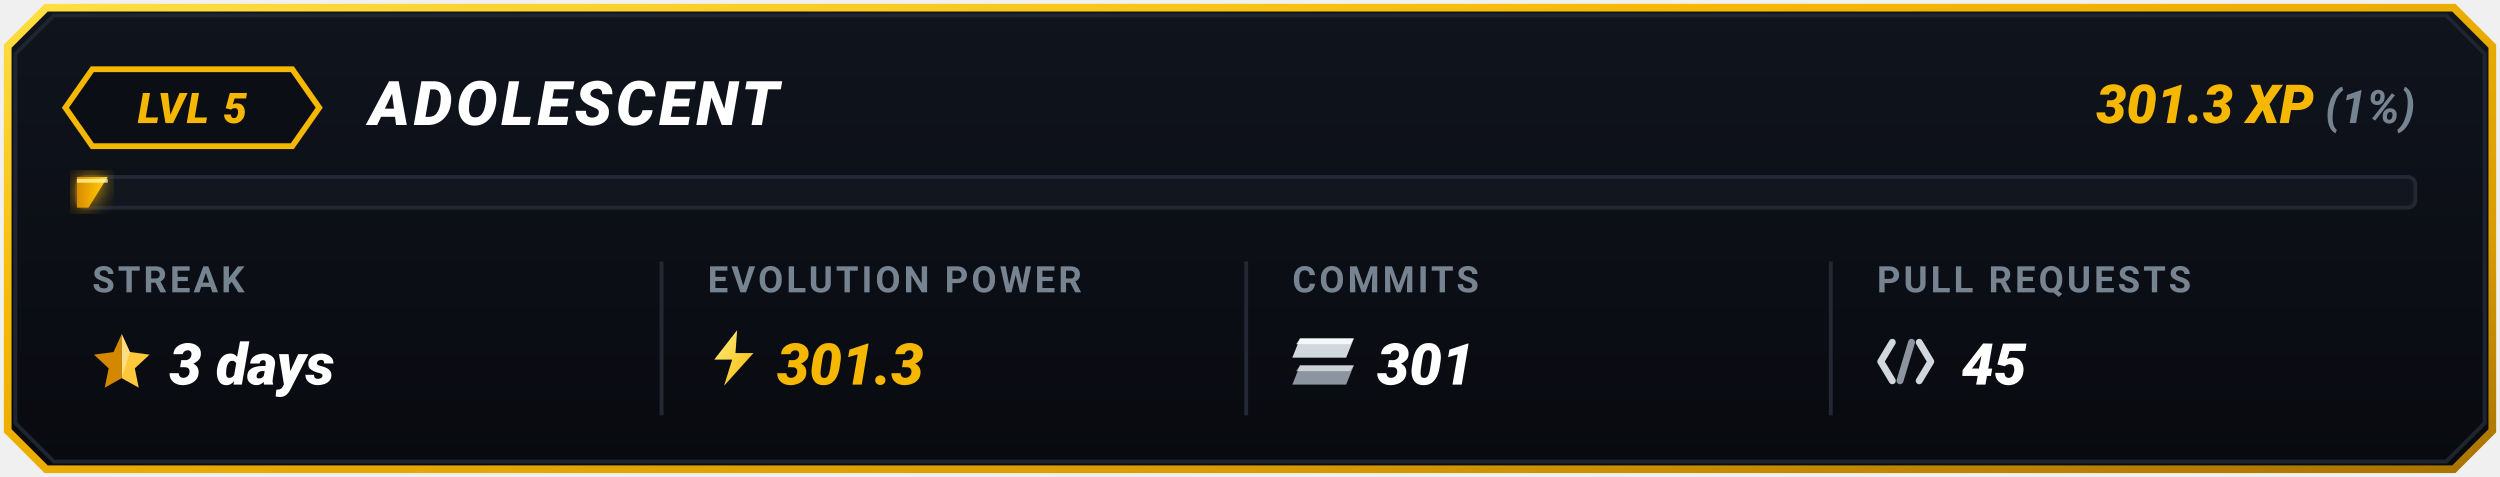
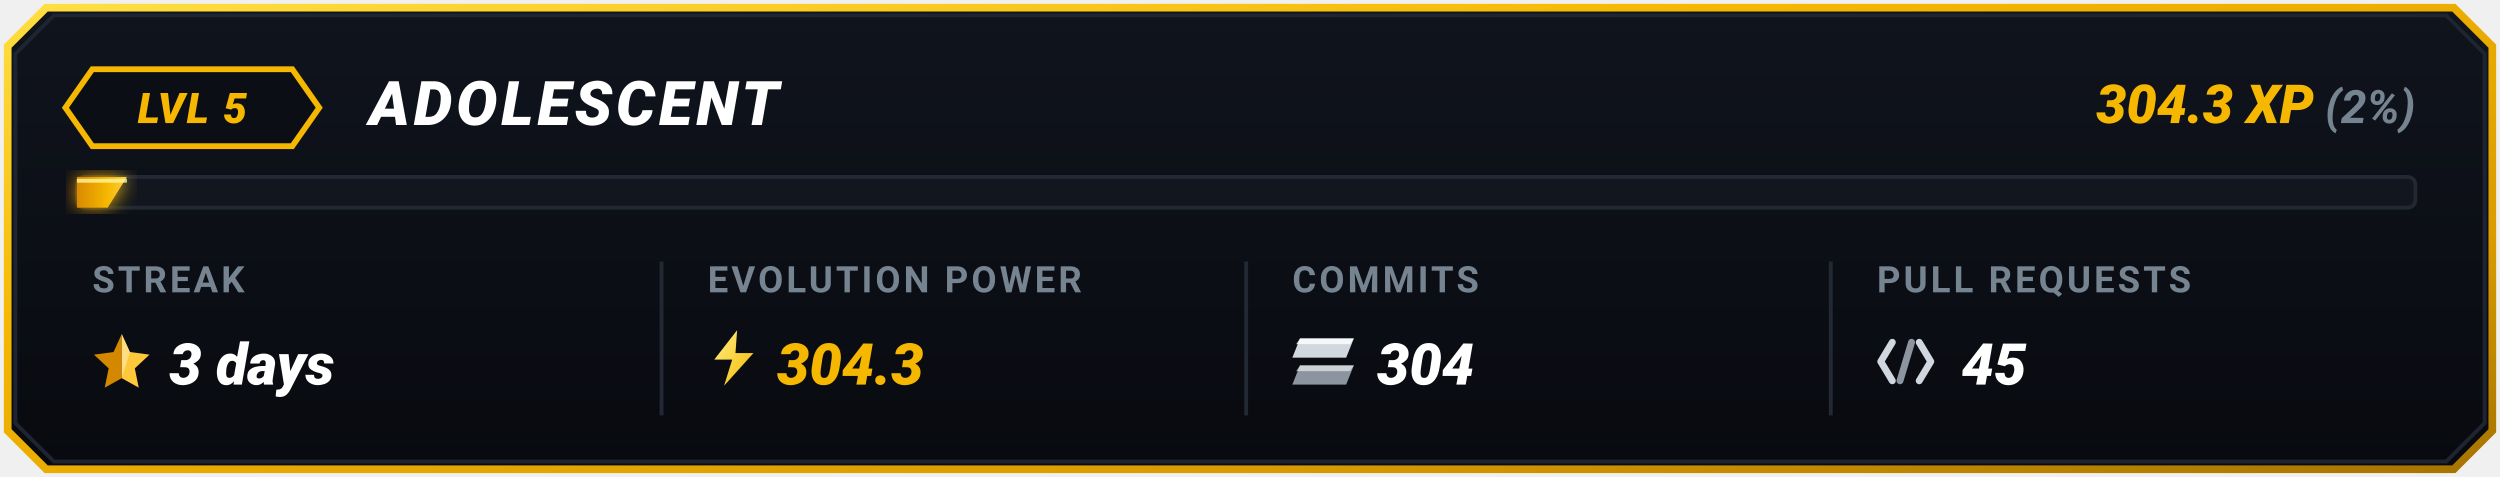
<svg xmlns="http://www.w3.org/2000/svg" viewBox="0 0 650 124" width="650" height="124">
  <defs>
    <linearGradient id="goldBorder" x1="0%" y1="0%" x2="100%" y2="100%">
      <stop offset="0%" stop-color="#FFDF43" />
      <stop offset="35%" stop-color="#F5B700" />
      <stop offset="75%" stop-color="#D99B00" />
      <stop offset="100%" stop-color="#A67300" />
    </linearGradient>
    <linearGradient id="cardBg" x1="0%" y1="0%" x2="0%" y2="100%">
      <stop offset="0%" stop-color="#10141D" />
      <stop offset="100%" stop-color="#080A0F" />
    </linearGradient>
    <linearGradient id="barGrad" x1="0%" y1="0%" x2="100%" y2="0%">
      <stop offset="0%" stop-color="#D98A00" />
      <stop offset="60%" stop-color="#F5B700" />
      <stop offset="100%" stop-color="#FFD13B" />
    </linearGradient>
    <linearGradient id="boltGrad" x1="0%" y1="0%" x2="100%" y2="100%">
      <stop offset="0%" stop-color="#FFF085" />
      <stop offset="100%" stop-color="#F5B700" />
    </linearGradient>
    <filter id="softGlow" x="-20%" y="-20%" width="140%" height="140%">
      <feGaussianBlur stdDeviation="2.5" result="blur" />
      <feComposite in="SourceGraphic" in2="blur" operator="over" />
    </filter>
  </defs>
  <path d="M 12,2 L 638,2 L 648,12 L 648,112 L 638,122 L 12,122 L 2,112 L 2,12 Z" fill="url(#cardBg)" stroke="url(#goldBorder)" stroke-width="2" />
  <path d="M 14,4 L 636,4 L 646,14 L 646,110 L 636,120 L 14,120 L 4,110 L 4,14 Z" fill="none" stroke="#1E2530" stroke-width="1" />
  <g id="topRow">
    <polygon points="24,18 76,18 83,28 76,38 24,38 17,28" fill="#0B0E14" stroke="#F5B700" stroke-width="1.5" />
    <text x="50" y="32" fill="#F5B700" font-family="-apple-system, BlinkMacSystemFont, 'Segoe UI', Roboto, 'Montserrat', sans-serif" font-size="11" font-weight="900" font-style="italic" text-anchor="middle" letter-spacing="0.5">LVL 5</text>
    <text x="96" y="32.5" fill="#FFFFFF" font-family="-apple-system, BlinkMacSystemFont, 'Segoe UI', Roboto, 'Montserrat', sans-serif" font-size="16" font-weight="900" font-style="italic" letter-spacing="1">ADOLESCENT</text>
    <text x="628" y="32" text-anchor="end" font-family="-apple-system, BlinkMacSystemFont, 'Segoe UI', Roboto, 'Montserrat', sans-serif">
-       <tspan fill="#F5B700" font-size="14" font-weight="900" font-style="italic">301.3 XP</tspan>
-       <tspan fill="#768390" font-size="12" font-weight="700" font-style="italic"> (1%)</tspan>
+       <tspan fill="#F5B700" font-size="14" font-weight="900" font-style="italic">304.3 XP</tspan>
+       <tspan fill="#768390" font-size="12" font-weight="700" font-style="italic"> (2%)</tspan>
    </text>
  </g>
  <g id="progressBar">
    <rect x="20" y="46" width="608" height="8" rx="2" fill="#12161F" stroke="#222834" stroke-width="1" />
-     <polygon points="20,46 28,46 23,54 20,54" fill="url(#barGrad)" filter="url(#softGlow)" />
-     <line x1="20" y1="47" x2="28" y2="47" stroke="#FFF59D" stroke-width="1" stroke-opacity="0.8" />
+     <polygon points="20,46 33,46 28,54 20,54" fill="url(#barGrad)" filter="url(#softGlow)" />
+     <line x1="20" y1="47" x2="33" y2="47" stroke="#FFF59D" stroke-width="1" stroke-opacity="0.8" />
  </g>
  <line x1="172" y1="68" x2="172" y2="108" stroke="#222834" stroke-width="1" />
  <line x1="324" y1="68" x2="324" y2="108" stroke="#222834" stroke-width="1" />
  <line x1="476" y1="68" x2="476" y2="108" stroke="#222834" stroke-width="1" />
  <g id="colStreak">
    <text x="24" y="76" fill="#768390" font-family="-apple-system, BlinkMacSystemFont, 'Segoe UI', Roboto, sans-serif" font-size="9.5" font-weight="700" letter-spacing="0.8">STREAK</text>
    <g transform="translate(24, 86) scale(0.85)">
      <polygon points="9,1 11.5,6.5 17.5,7.3 13,11.5 14.2,17.4 9,14.5" fill="#FFC83B" />
      <polygon points="9,1 6.5,6.5 0.5,7.3 5,11.5 3.8,17.4 9,14.5" fill="#D48800" />
      <polygon points="9,1 11.5,6.5 9,14.5" fill="#FFEAA7" opacity="0.65" />
    </g>
    <text x="44" y="100" fill="#FFFFFF" font-family="-apple-system, BlinkMacSystemFont, 'Segoe UI', Roboto, sans-serif" font-size="15" font-weight="900" font-style="italic">3 days</text>
  </g>
  <g id="colEvolutionPower">
    <text x="184" y="76" fill="#768390" font-family="-apple-system, BlinkMacSystemFont, 'Segoe UI', Roboto, sans-serif" font-size="9.5" font-weight="700" letter-spacing="0.8">EVOLUTION POWER</text>
    <g transform="translate(184, 85) scale(0.85)">
      <polygon points="9,1 2,10 7.5,10 5,18 14,8 8.5,8" fill="url(#boltGrad)" />
    </g>
-     <text x="202" y="100" fill="#F5B700" font-family="-apple-system, BlinkMacSystemFont, 'Segoe UI', Roboto, sans-serif" font-size="15" font-weight="900" font-style="italic">301.3</text>
+     <text x="202" y="100" fill="#F5B700" font-family="-apple-system, BlinkMacSystemFont, 'Segoe UI', Roboto, sans-serif" font-size="15" font-weight="900" font-style="italic">304.3</text>
  </g>
  <g id="colCommits">
    <text x="336" y="76" fill="#768390" font-family="-apple-system, BlinkMacSystemFont, 'Segoe UI', Roboto, sans-serif" font-size="9.5" font-weight="700" letter-spacing="0.8">COMMITS</text>
    <g transform="translate(336, 88)">
      <polygon points="2,0 16,0 14,5 0,5" fill="#D0D7DE" />
      <polygon points="2,0 16,0 15,1.5 1,1.5" fill="#FFFFFF" opacity="0.8" />
      <polygon points="2,7 16,7 14,12 0,12" fill="#8C959F" />
      <polygon points="2,7 16,7 15,8.5 1,8.5" fill="#F6F8FA" opacity="0.6" />
    </g>
-     <text x="358" y="100" fill="#FFFFFF" font-family="-apple-system, BlinkMacSystemFont, 'Segoe UI', Roboto, sans-serif" font-size="15" font-weight="900" font-style="italic">301</text>
+     <text x="358" y="100" fill="#FFFFFF" font-family="-apple-system, BlinkMacSystemFont, 'Segoe UI', Roboto, sans-serif" font-size="15" font-weight="900" font-style="italic">304</text>
  </g>
  <g id="colPullRequests">
    <text x="488" y="76" fill="#768390" font-family="-apple-system, BlinkMacSystemFont, 'Segoe UI', Roboto, sans-serif" font-size="9.5" font-weight="700" letter-spacing="0.8">PULL REQUESTS</text>
    <g transform="translate(488, 87)">
      <path d="M 4,2 L 1,7 L 4,12" fill="none" stroke="#D0D7DE" stroke-width="1.8" stroke-linecap="round" stroke-linejoin="round" />
      <line x1="9" y1="2" x2="6" y2="12" stroke="#8C959F" stroke-width="1.8" stroke-linecap="round" />
      <path d="M 11,2 L 14,7 L 11,12" fill="none" stroke="#D0D7DE" stroke-width="1.8" stroke-linecap="round" stroke-linejoin="round" />
    </g>
    <text x="510" y="100" fill="#FFFFFF" font-family="-apple-system, BlinkMacSystemFont, 'Segoe UI', Roboto, sans-serif" font-size="15" font-weight="900" font-style="italic">45</text>
  </g>
</svg>
